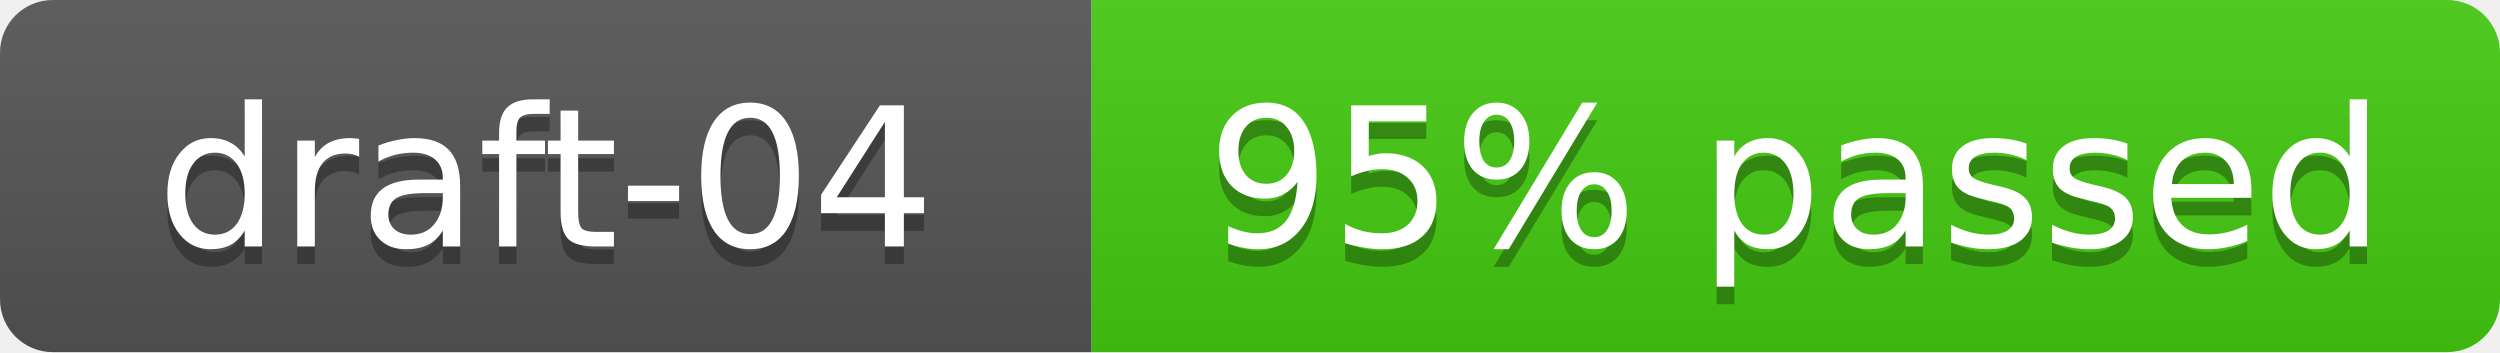
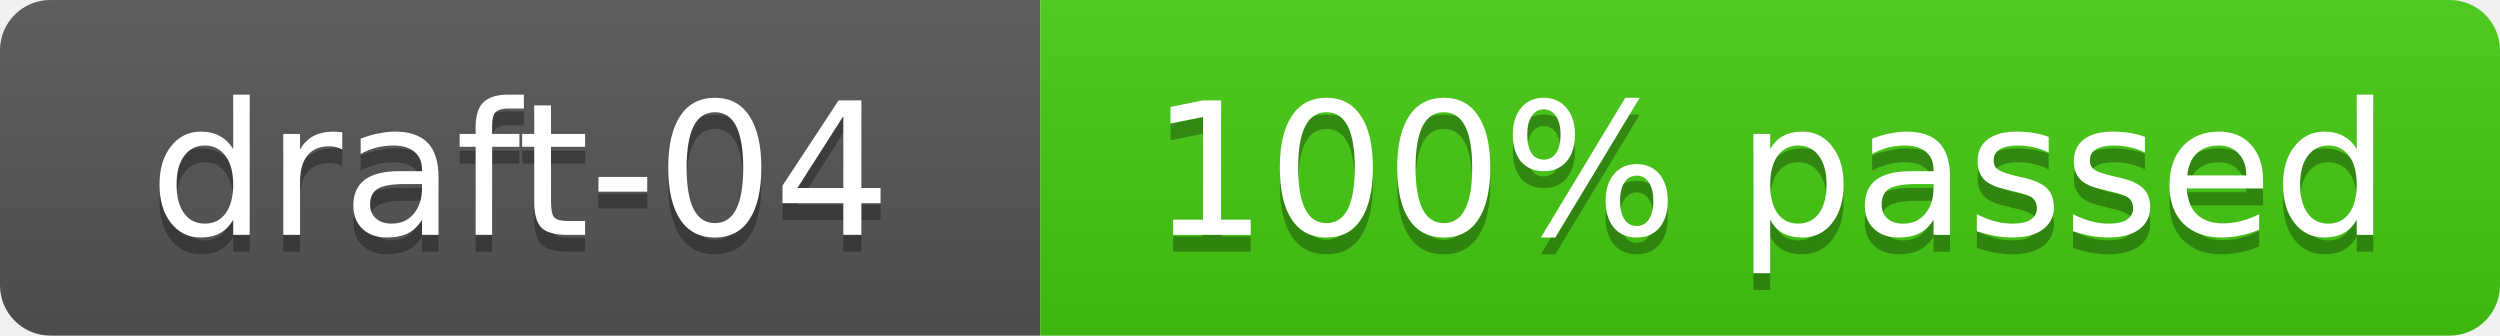
- <svg xmlns="http://www.w3.org/2000/svg" width="142" height="20" role="img" aria-label="draft-04: 186/194 cases (95%)">
+ <svg xmlns="http://www.w3.org/2000/svg" width="149" height="20" role="img" aria-label="draft-04: 194/194 cases (100%)">
  <linearGradient id="s" x2="0" y2="100%">
    <stop offset="0" stop-color="#bbb" stop-opacity=".1" />
    <stop offset="1" stop-opacity=".1" />
  </linearGradient>
  <clipPath id="r">
-     <rect width="142" height="20" rx="3" fill="#fff" />
+     <rect width="149" height="20" rx="3" fill="#fff" />
  </clipPath>
  <g clip-path="url(#r)">
    <rect width="62" height="20" fill="#555" />
-     <rect x="62" width="80" height="20" fill="#4c1" />
-     <rect width="142" height="20" fill="url(#s)" />
+     <rect x="62" width="87" height="20" fill="#4c1" />
+     <rect width="149" height="20" fill="url(#s)" />
  </g>
  <g fill="#fff" text-anchor="middle" font-family="Verdana,Geneva,DejaVu Sans,sans-serif" font-size="11">
    <text x="31" y="15" fill="#010101" fill-opacity=".3">draft-04</text>
    <text x="31" y="14">draft-04</text>
-     <text x="102" y="15" fill="#010101" fill-opacity=".3">95% passed</text>
-     <text x="102" y="14">95% passed</text>
+     <text x="105.5" y="15" fill="#010101" fill-opacity=".3">100% passed</text>
+     <text x="105.5" y="14">100% passed</text>
  </g>
</svg>
